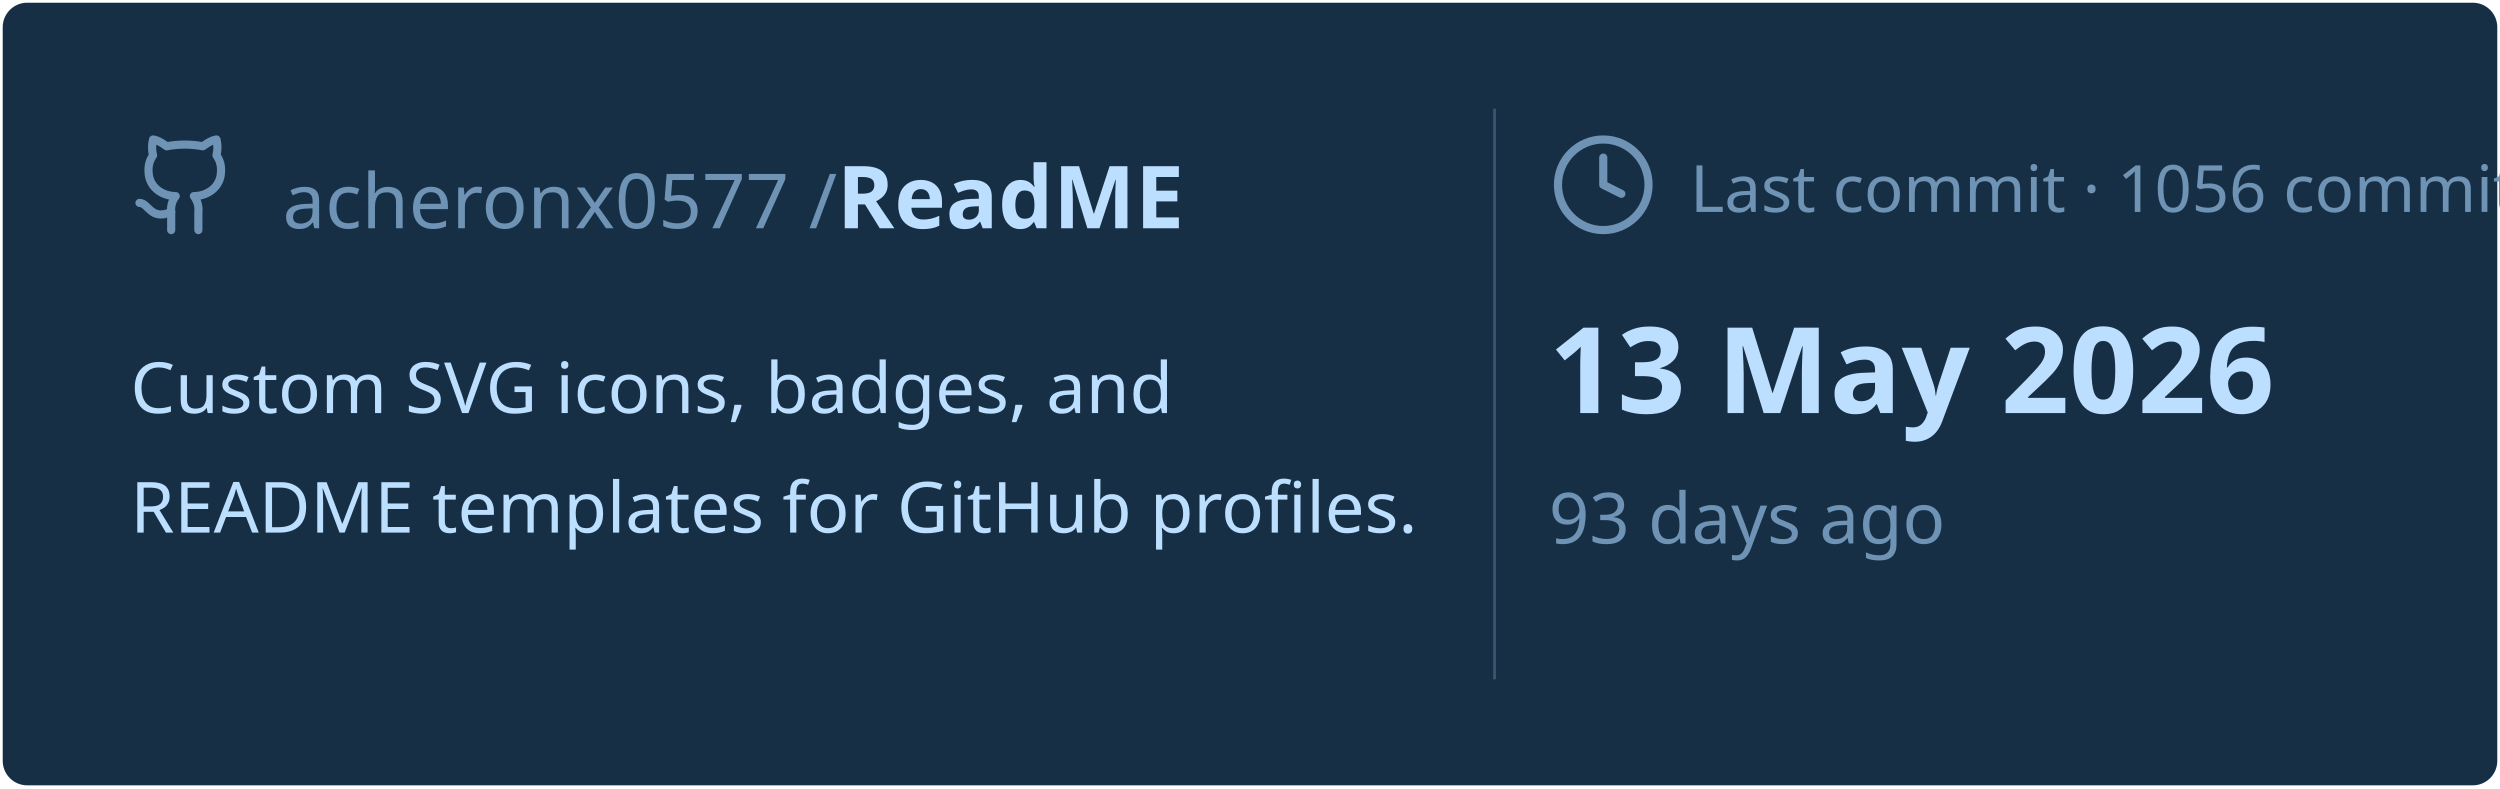
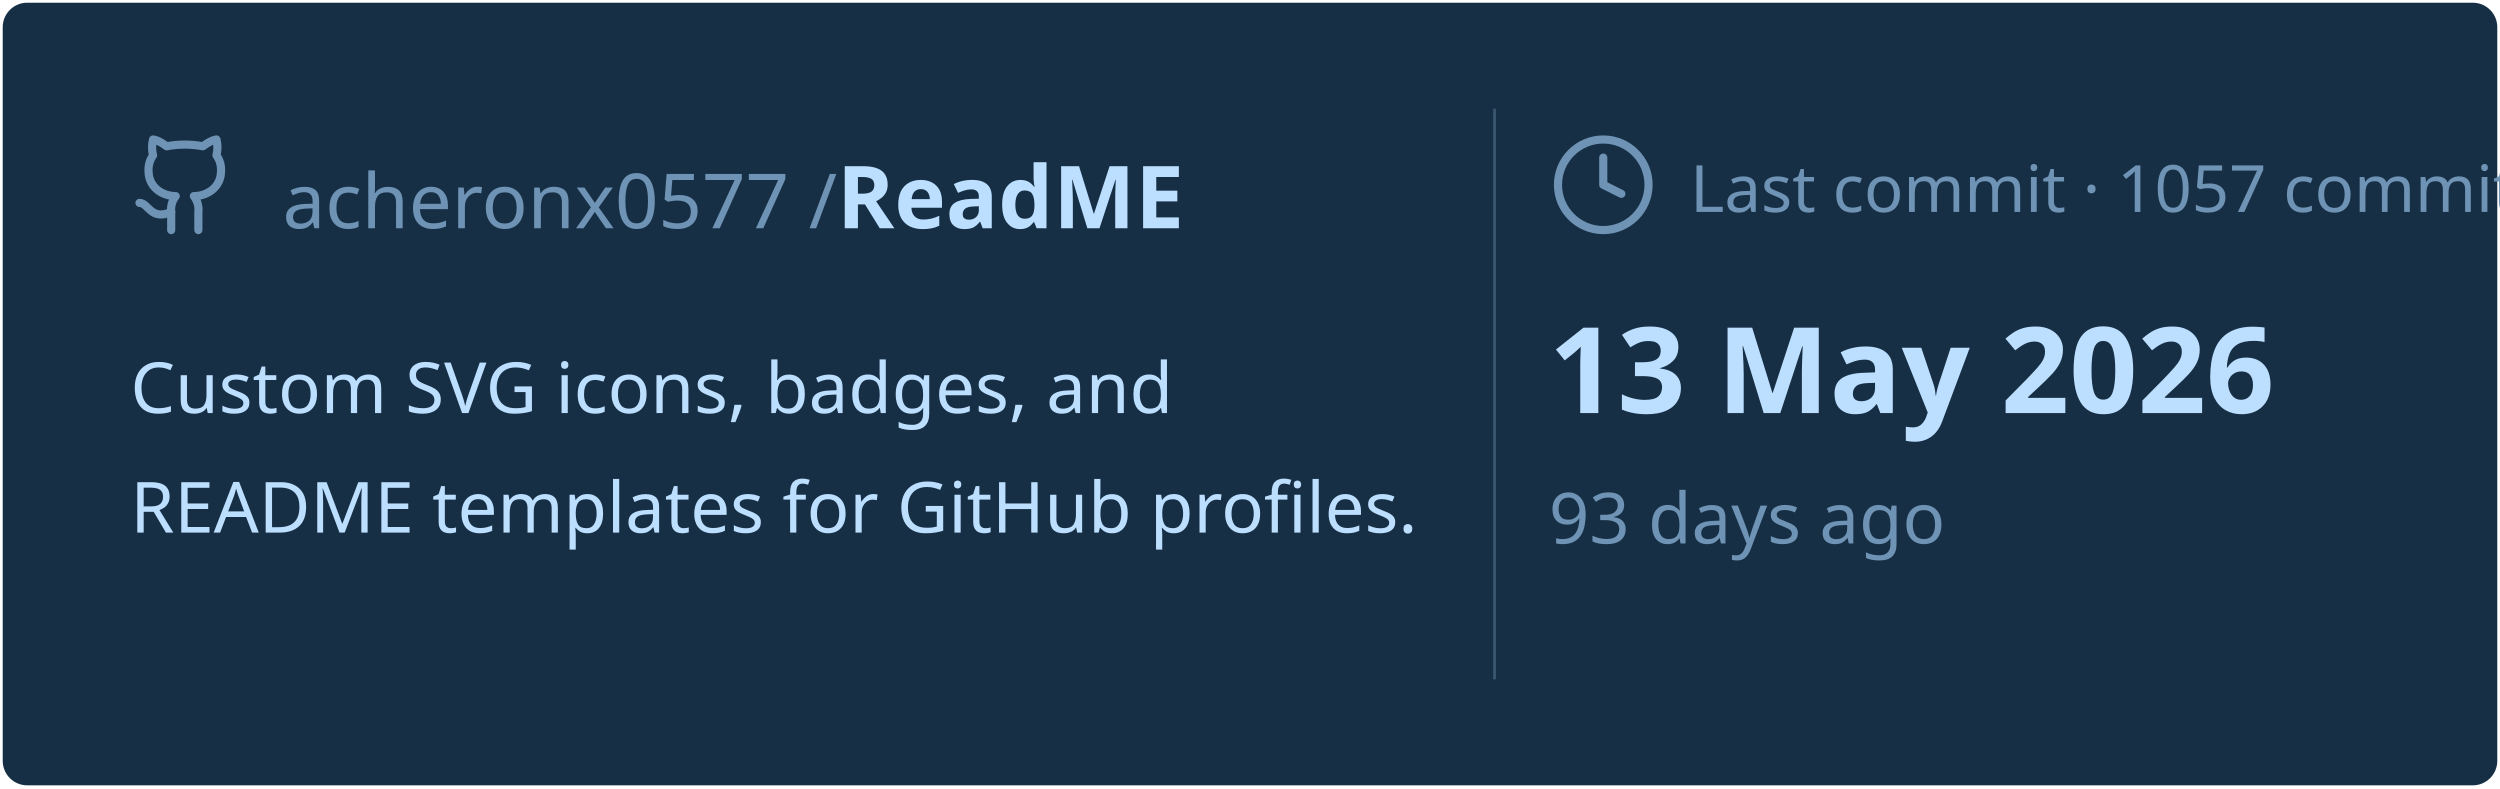
<svg xmlns="http://www.w3.org/2000/svg" viewBox="0 0 460 145" width="460px" height="145px">
  <rect stroke="#000000" stroke-opacity="0" fill="#172F45" rx="4.5" x="0.5" y="0.5" width="459" height="144" />
  <g transform="translate(24, 42)">
    <svg x="0" y="-18" width="20" height="20" viewBox="0 0 24 24" fill="none" stroke="#6E93B5" stroke-width="1.8" stroke-linecap="round" stroke-linejoin="round">
      <path d="M15 22v-4a4.8 4.8 0 0 0-1-3.5c3 0 6-2 6-5.5.08-1.25-.27-2.48-1-3.5.28-1.15.28-2.35 0-3.5 0 0-1 0-3 1.5-2.64-.5-5.36-.5-8 0C6 2 5 2 5 2c-.3 1.15-.3 2.35 0 3.5A5.403 5.403 0 0 0 4 9c0 3.5 3 5.5 6 5.5-.39.49-.68 1.05-.85 1.65-.17.6-.22 1.23-.15 1.85v4" />
      <path d="M9 18c-4.51 2-5-2-7-2" />
    </svg>
    <text x="28" y="0" font-family="&quot;Segoe UI&quot;, Ubuntu, sans-serif" font-size="14" font-weight="400" fill="#6E93B5">acheronx0577 /</text>
    <text x="130" y="0" font-family="&quot;Segoe UI&quot;, Ubuntu, sans-serif" font-size="16" font-weight="700" fill="#BDDFFF">ReadME</text>
  </g>
  <text x="24" y="76" font-family="&quot;Segoe UI&quot;, Ubuntu, sans-serif" font-size="13" font-weight="400" fill="#BDDFFF">Custom SVG icons, badges, and</text>
  <text x="24" y="98" font-family="&quot;Segoe UI&quot;, Ubuntu, sans-serif" font-size="13" font-weight="400" fill="#BDDFFF">README templates for GitHub profiles.</text>
  <line x1="275" y1="20" x2="275" y2="125" stroke="#6E93B5" stroke-width="0.5" stroke-opacity="0.4" />
  <svg x="285" y="24" width="20" height="20" viewBox="0 0 24 24" fill="none" stroke="#6E93B5" stroke-width="1.8" stroke-linecap="round" stroke-linejoin="round">
    <circle cx="12" cy="12" r="10" />
    <polyline points="12 6 12 12 16 14" />
  </svg>
-   <text x="311" y="39" font-family="&quot;Segoe UI&quot;, Ubuntu, sans-serif" font-size="12" font-weight="400" fill="#6E93B5">Last commit · 1056 commits</text>
+   <text x="311" y="39" font-family="&quot;Segoe UI&quot;, Ubuntu, sans-serif" font-size="12" font-weight="400" fill="#6E93B5">Last commit · 1057 commits</text>
  <text x="285" y="76" font-family="&quot;Segoe UI&quot;, Ubuntu, sans-serif" font-size="22" font-weight="700" fill="#BDDFFF">13 May 2026</text>
  <text x="285" y="100" font-family="&quot;Segoe UI&quot;, Ubuntu, sans-serif" font-size="13" font-weight="400" fill="#6E93B5">93 days ago</text>
</svg>
